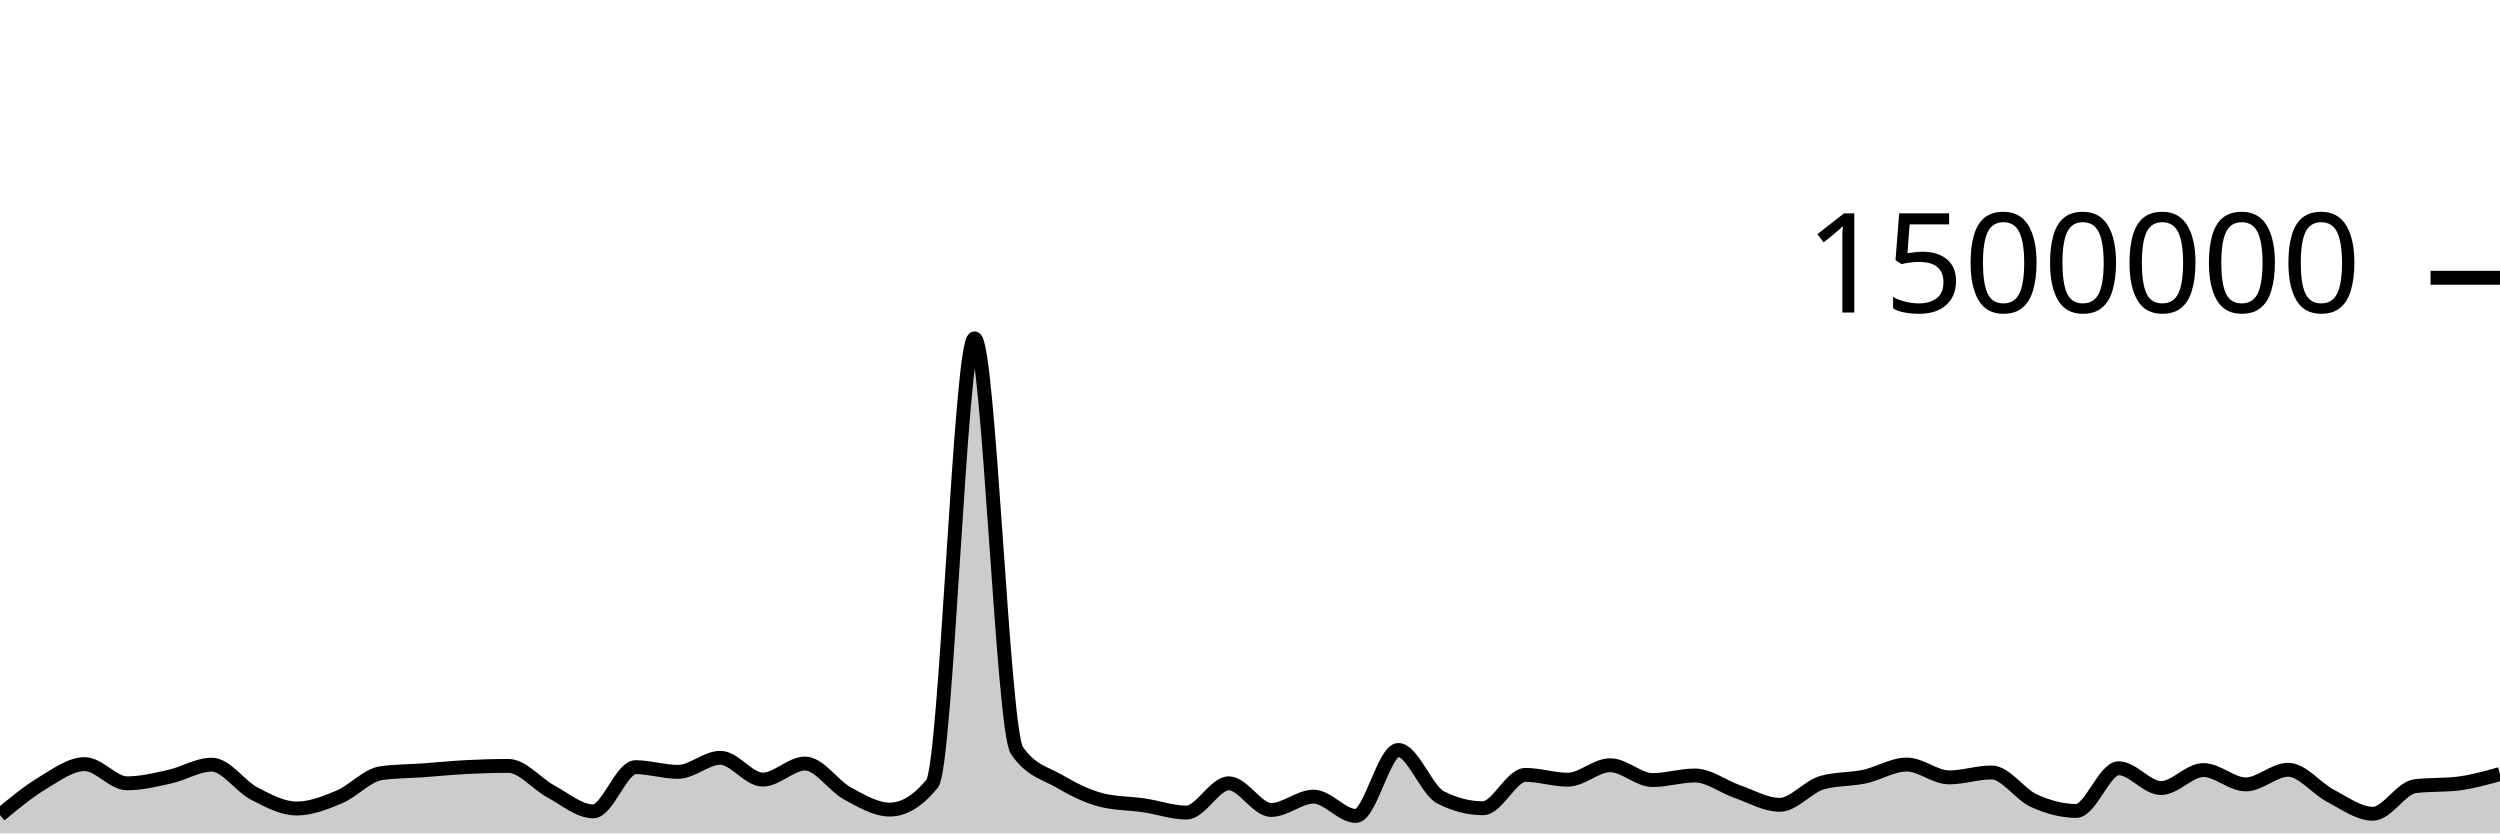
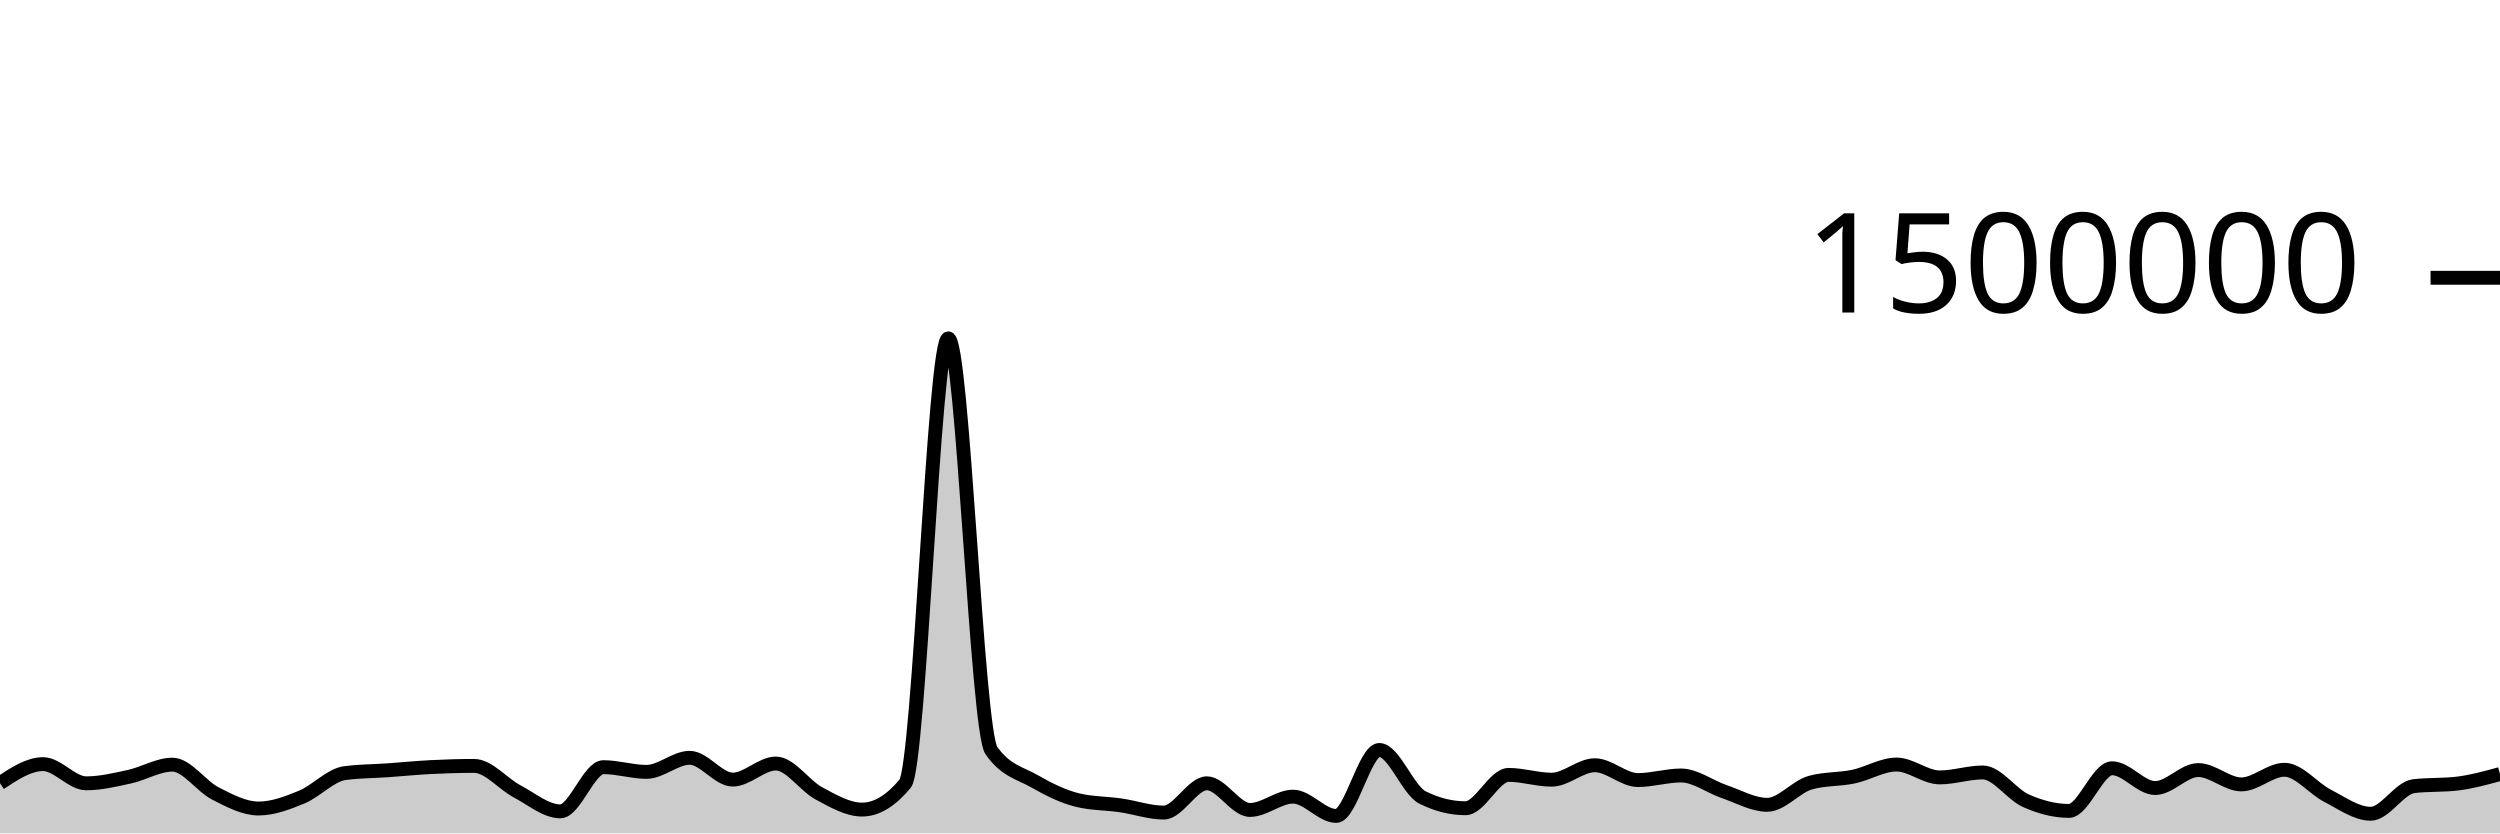
<svg xmlns="http://www.w3.org/2000/svg" viewBox="0 0 180 60">
  <g transform="translate(0,20)">
-     <path class="area" fill="rgba(0, 0, 0, 0.2)" d="M0,38.685C1.017,37.843,2.034,37,3.051,36.388C4.068,35.777,5.085,35.017,6.102,35.017C7.119,35.017,8.136,36.399,9.153,36.399C10.169,36.399,11.186,36.149,12.203,35.925C13.22,35.701,14.237,35.055,15.254,35.055C16.271,35.055,17.288,36.609,18.305,37.135C19.322,37.662,20.339,38.213,21.356,38.213C22.373,38.213,23.39,37.815,24.407,37.39C25.424,36.966,26.441,35.802,27.458,35.665C28.475,35.527,29.492,35.531,30.508,35.459C31.525,35.386,32.542,35.282,33.559,35.229C34.576,35.177,35.593,35.145,36.61,35.145C37.627,35.145,38.644,36.437,39.661,36.982C40.678,37.528,41.695,38.418,42.712,38.418C43.729,38.418,44.746,35.235,45.763,35.235C46.78,35.235,47.797,35.575,48.814,35.575C49.831,35.575,50.847,34.562,51.864,34.562C52.881,34.562,53.898,36.132,54.915,36.132C55.932,36.132,56.949,34.974,57.966,34.974C58.983,34.974,60,36.573,61.017,37.126C62.034,37.678,63.051,38.29,64.068,38.29C65.085,38.29,66.102,37.667,67.119,36.421C68.136,35.176,69.153,4.36,70.169,4.36C71.186,4.36,72.203,32.564,73.22,34.039C74.237,35.513,75.254,35.656,76.271,36.25C77.288,36.845,78.305,37.355,79.322,37.607C80.339,37.859,81.356,37.835,82.373,37.985C83.39,38.135,84.407,38.506,85.424,38.506C86.441,38.506,87.458,36.397,88.475,36.397C89.492,36.397,90.508,38.317,91.525,38.317C92.542,38.317,93.559,37.358,94.576,37.358C95.593,37.358,96.61,38.747,97.627,38.747C98.644,38.747,99.661,33.998,100.678,33.998C101.695,33.998,102.712,36.896,103.729,37.415C104.746,37.934,105.763,38.193,106.78,38.193C107.797,38.193,108.814,35.792,109.831,35.792C110.847,35.792,111.864,36.138,112.881,36.138C113.898,36.138,114.915,35.097,115.932,35.097C116.949,35.097,117.966,36.164,118.983,36.164C120,36.164,121.017,35.835,122.034,35.835C123.051,35.835,124.068,36.641,125.085,36.993C126.102,37.345,127.119,37.947,128.136,37.947C129.153,37.947,130.169,36.639,131.186,36.35C132.203,36.061,133.22,36.134,134.237,35.917C135.254,35.7,136.271,35.047,137.288,35.047C138.305,35.047,139.322,35.973,140.339,35.973C141.356,35.973,142.373,35.617,143.39,35.617C144.407,35.617,145.424,37.189,146.441,37.65C147.458,38.111,148.475,38.386,149.492,38.386C150.508,38.386,151.525,35.314,152.542,35.314C153.559,35.314,154.576,36.739,155.593,36.739C156.61,36.739,157.627,35.444,158.644,35.444C159.661,35.444,160.678,36.477,161.695,36.477C162.712,36.477,163.729,35.423,164.746,35.423C165.763,35.423,166.78,36.769,167.797,37.297C168.814,37.825,169.831,38.591,170.847,38.591C171.864,38.591,172.881,36.722,173.898,36.602C174.915,36.481,175.932,36.542,176.949,36.421C177.966,36.301,178.983,36.016,180,35.731L180,40C178.983,40,177.966,40,176.949,40C175.932,40,174.915,40,173.898,40C172.881,40,171.864,40,170.847,40C169.831,40,168.814,40,167.797,40C166.78,40,165.763,40,164.746,40C163.729,40,162.712,40,161.695,40C160.678,40,159.661,40,158.644,40C157.627,40,156.61,40,155.593,40C154.576,40,153.559,40,152.542,40C151.525,40,150.508,40,149.492,40C148.475,40,147.458,40,146.441,40C145.424,40,144.407,40,143.39,40C142.373,40,141.356,40,140.339,40C139.322,40,138.305,40,137.288,40C136.271,40,135.254,40,134.237,40C133.22,40,132.203,40,131.186,40C130.169,40,129.153,40,128.136,40C127.119,40,126.102,40,125.085,40C124.068,40,123.051,40,122.034,40C121.017,40,120,40,118.983,40C117.966,40,116.949,40,115.932,40C114.915,40,113.898,40,112.881,40C111.864,40,110.847,40,109.831,40C108.814,40,107.797,40,106.78,40C105.763,40,104.746,40,103.729,40C102.712,40,101.695,40,100.678,40C99.661,40,98.644,40,97.627,40C96.61,40,95.593,40,94.576,40C93.559,40,92.542,40,91.525,40C90.508,40,89.492,40,88.475,40C87.458,40,86.441,40,85.424,40C84.407,40,83.39,40,82.373,40C81.356,40,80.339,40,79.322,40C78.305,40,77.288,40,76.271,40C75.254,40,74.237,40,73.22,40C72.203,40,71.186,40,70.169,40C69.153,40,68.136,40,67.119,40C66.102,40,65.085,40,64.068,40C63.051,40,62.034,40,61.017,40C60,40,58.983,40,57.966,40C56.949,40,55.932,40,54.915,40C53.898,40,52.881,40,51.864,40C50.847,40,49.831,40,48.814,40C47.797,40,46.78,40,45.763,40C44.746,40,43.729,40,42.712,40C41.695,40,40.678,40,39.661,40C38.644,40,37.627,40,36.61,40C35.593,40,34.576,40,33.559,40C32.542,40,31.525,40,30.508,40C29.492,40,28.475,40,27.458,40C26.441,40,25.424,40,24.407,40C23.39,40,22.373,40,21.356,40C20.339,40,19.322,40,18.305,40C17.288,40,16.271,40,15.254,40C14.237,40,13.22,40,12.203,40C11.186,40,10.169,40,9.153,40C8.136,40,7.119,40,6.102,40C5.085,40,4.068,40,3.051,40C2.034,40,1.017,40,0,40Z" />
-     <path class="line" stroke="black" fill="none" d="M0,38.685C1.017,37.843,2.034,37,3.051,36.388C4.068,35.777,5.085,35.017,6.102,35.017C7.119,35.017,8.136,36.399,9.153,36.399C10.169,36.399,11.186,36.149,12.203,35.925C13.22,35.701,14.237,35.055,15.254,35.055C16.271,35.055,17.288,36.609,18.305,37.135C19.322,37.662,20.339,38.213,21.356,38.213C22.373,38.213,23.39,37.815,24.407,37.39C25.424,36.966,26.441,35.802,27.458,35.665C28.475,35.527,29.492,35.531,30.508,35.459C31.525,35.386,32.542,35.282,33.559,35.229C34.576,35.177,35.593,35.145,36.61,35.145C37.627,35.145,38.644,36.437,39.661,36.982C40.678,37.528,41.695,38.418,42.712,38.418C43.729,38.418,44.746,35.235,45.763,35.235C46.78,35.235,47.797,35.575,48.814,35.575C49.831,35.575,50.847,34.562,51.864,34.562C52.881,34.562,53.898,36.132,54.915,36.132C55.932,36.132,56.949,34.974,57.966,34.974C58.983,34.974,60,36.573,61.017,37.126C62.034,37.678,63.051,38.29,64.068,38.29C65.085,38.29,66.102,37.667,67.119,36.421C68.136,35.176,69.153,4.36,70.169,4.36C71.186,4.36,72.203,32.564,73.22,34.039C74.237,35.513,75.254,35.656,76.271,36.25C77.288,36.845,78.305,37.355,79.322,37.607C80.339,37.859,81.356,37.835,82.373,37.985C83.39,38.135,84.407,38.506,85.424,38.506C86.441,38.506,87.458,36.397,88.475,36.397C89.492,36.397,90.508,38.317,91.525,38.317C92.542,38.317,93.559,37.358,94.576,37.358C95.593,37.358,96.61,38.747,97.627,38.747C98.644,38.747,99.661,33.998,100.678,33.998C101.695,33.998,102.712,36.896,103.729,37.415C104.746,37.934,105.763,38.193,106.78,38.193C107.797,38.193,108.814,35.792,109.831,35.792C110.847,35.792,111.864,36.138,112.881,36.138C113.898,36.138,114.915,35.097,115.932,35.097C116.949,35.097,117.966,36.164,118.983,36.164C120,36.164,121.017,35.835,122.034,35.835C123.051,35.835,124.068,36.641,125.085,36.993C126.102,37.345,127.119,37.947,128.136,37.947C129.153,37.947,130.169,36.639,131.186,36.35C132.203,36.061,133.22,36.134,134.237,35.917C135.254,35.7,136.271,35.047,137.288,35.047C138.305,35.047,139.322,35.973,140.339,35.973C141.356,35.973,142.373,35.617,143.39,35.617C144.407,35.617,145.424,37.189,146.441,37.65C147.458,38.111,148.475,38.386,149.492,38.386C150.508,38.386,151.525,35.314,152.542,35.314C153.559,35.314,154.576,36.739,155.593,36.739C156.61,36.739,157.627,35.444,158.644,35.444C159.661,35.444,160.678,36.477,161.695,36.477C162.712,36.477,163.729,35.423,164.746,35.423C165.763,35.423,166.78,36.769,167.797,37.297C168.814,37.825,169.831,38.591,170.847,38.591C171.864,38.591,172.881,36.722,173.898,36.602C174.915,36.481,175.932,36.542,176.949,36.421C177.966,36.301,178.983,36.016,180,35.731" />
+     <path class="area" fill="rgba(0, 0, 0, 0.2)" d="M0,36.388C1.034,35.703,2.069,35.017,3.103,35.017C4.138,35.017,5.172,36.399,6.207,36.399C7.241,36.399,8.276,36.149,9.31,35.925C10.345,35.701,11.379,35.055,12.414,35.055C13.448,35.055,14.483,36.609,15.517,37.135C16.552,37.662,17.586,38.213,18.621,38.213C19.655,38.213,20.69,37.815,21.724,37.39C22.759,36.966,23.793,35.802,24.828,35.665C25.862,35.527,26.897,35.531,27.931,35.459C28.966,35.386,30,35.282,31.034,35.229C32.069,35.177,33.103,35.145,34.138,35.145C35.172,35.145,36.207,36.437,37.241,36.982C38.276,37.528,39.31,38.418,40.345,38.418C41.379,38.418,42.414,35.235,43.448,35.235C44.483,35.235,45.517,35.575,46.552,35.575C47.586,35.575,48.621,34.562,49.655,34.562C50.69,34.562,51.724,36.132,52.759,36.132C53.793,36.132,54.828,34.974,55.862,34.974C56.897,34.974,57.931,36.573,58.966,37.126C60,37.678,61.034,38.29,62.069,38.29C63.103,38.29,64.138,37.667,65.172,36.421C66.207,35.176,67.241,4.36,68.276,4.36C69.31,4.36,70.345,32.564,71.379,34.039C72.414,35.513,73.448,35.656,74.483,36.25C75.517,36.845,76.552,37.355,77.586,37.607C78.621,37.859,79.655,37.835,80.69,37.985C81.724,38.135,82.759,38.506,83.793,38.506C84.828,38.506,85.862,36.397,86.897,36.397C87.931,36.397,88.966,38.317,90,38.317C91.034,38.317,92.069,37.358,93.103,37.358C94.138,37.358,95.172,38.747,96.207,38.747C97.241,38.747,98.276,33.998,99.31,33.998C100.345,33.998,101.379,36.896,102.414,37.415C103.448,37.934,104.483,38.193,105.517,38.193C106.552,38.193,107.586,35.792,108.621,35.792C109.655,35.792,110.69,36.138,111.724,36.138C112.759,36.138,113.793,35.097,114.828,35.097C115.862,35.097,116.897,36.164,117.931,36.164C118.966,36.164,120,35.835,121.034,35.835C122.069,35.835,123.103,36.641,124.138,36.993C125.172,37.345,126.207,37.947,127.241,37.947C128.276,37.947,129.31,36.639,130.345,36.35C131.379,36.061,132.414,36.134,133.448,35.917C134.483,35.7,135.517,35.047,136.552,35.047C137.586,35.047,138.621,35.973,139.655,35.973C140.69,35.973,141.724,35.617,142.759,35.617C143.793,35.617,144.828,37.189,145.862,37.65C146.897,38.111,147.931,38.386,148.966,38.386C150,38.386,151.034,35.314,152.069,35.314C153.103,35.314,154.138,36.739,155.172,36.739C156.207,36.739,157.241,35.444,158.276,35.444C159.31,35.444,160.345,36.477,161.379,36.477C162.414,36.477,163.448,35.423,164.483,35.423C165.517,35.423,166.552,36.769,167.586,37.297C168.621,37.825,169.655,38.591,170.69,38.591C171.724,38.591,172.759,36.722,173.793,36.602C174.828,36.481,175.862,36.542,176.897,36.421C177.931,36.301,178.966,36.016,180,35.731L180,40C178.966,40,177.931,40,176.897,40C175.862,40,174.828,40,173.793,40C172.759,40,171.724,40,170.69,40C169.655,40,168.621,40,167.586,40C166.552,40,165.517,40,164.483,40C163.448,40,162.414,40,161.379,40C160.345,40,159.31,40,158.276,40C157.241,40,156.207,40,155.172,40C154.138,40,153.103,40,152.069,40C151.034,40,150,40,148.966,40C147.931,40,146.897,40,145.862,40C144.828,40,143.793,40,142.759,40C141.724,40,140.69,40,139.655,40C138.621,40,137.586,40,136.552,40C135.517,40,134.483,40,133.448,40C132.414,40,131.379,40,130.345,40C129.31,40,128.276,40,127.241,40C126.207,40,125.172,40,124.138,40C123.103,40,122.069,40,121.034,40C120,40,118.966,40,117.931,40C116.897,40,115.862,40,114.828,40C113.793,40,112.759,40,111.724,40C110.69,40,109.655,40,108.621,40C107.586,40,106.552,40,105.517,40C104.483,40,103.448,40,102.414,40C101.379,40,100.345,40,99.31,40C98.276,40,97.241,40,96.207,40C95.172,40,94.138,40,93.103,40C92.069,40,91.034,40,90,40C88.966,40,87.931,40,86.897,40C85.862,40,84.828,40,83.793,40C82.759,40,81.724,40,80.69,40C79.655,40,78.621,40,77.586,40C76.552,40,75.517,40,74.483,40C73.448,40,72.414,40,71.379,40C70.345,40,69.31,40,68.276,40C67.241,40,66.207,40,65.172,40C64.138,40,63.103,40,62.069,40C61.034,40,60,40,58.966,40C57.931,40,56.897,40,55.862,40C54.828,40,53.793,40,52.759,40C51.724,40,50.69,40,49.655,40C48.621,40,47.586,40,46.552,40C45.517,40,44.483,40,43.448,40C42.414,40,41.379,40,40.345,40C39.31,40,38.276,40,37.241,40C36.207,40,35.172,40,34.138,40C33.103,40,32.069,40,31.034,40C30,40,28.966,40,27.931,40C26.897,40,25.862,40,24.828,40C23.793,40,22.759,40,21.724,40C20.69,40,19.655,40,18.621,40C17.586,40,16.552,40,15.517,40C14.483,40,13.448,40,12.414,40C11.379,40,10.345,40,9.31,40C8.276,40,7.241,40,6.207,40C5.172,40,4.138,40,3.103,40C2.069,40,1.034,40,0,40Z" />
+     <path class="line" stroke="black" fill="none" d="M0,36.388C1.034,35.703,2.069,35.017,3.103,35.017C4.138,35.017,5.172,36.399,6.207,36.399C7.241,36.399,8.276,36.149,9.31,35.925C10.345,35.701,11.379,35.055,12.414,35.055C13.448,35.055,14.483,36.609,15.517,37.135C16.552,37.662,17.586,38.213,18.621,38.213C19.655,38.213,20.69,37.815,21.724,37.39C22.759,36.966,23.793,35.802,24.828,35.665C25.862,35.527,26.897,35.531,27.931,35.459C28.966,35.386,30,35.282,31.034,35.229C32.069,35.177,33.103,35.145,34.138,35.145C35.172,35.145,36.207,36.437,37.241,36.982C38.276,37.528,39.31,38.418,40.345,38.418C41.379,38.418,42.414,35.235,43.448,35.235C44.483,35.235,45.517,35.575,46.552,35.575C47.586,35.575,48.621,34.562,49.655,34.562C50.69,34.562,51.724,36.132,52.759,36.132C53.793,36.132,54.828,34.974,55.862,34.974C56.897,34.974,57.931,36.573,58.966,37.126C60,37.678,61.034,38.29,62.069,38.29C63.103,38.29,64.138,37.667,65.172,36.421C66.207,35.176,67.241,4.36,68.276,4.36C69.31,4.36,70.345,32.564,71.379,34.039C72.414,35.513,73.448,35.656,74.483,36.25C75.517,36.845,76.552,37.355,77.586,37.607C78.621,37.859,79.655,37.835,80.69,37.985C81.724,38.135,82.759,38.506,83.793,38.506C84.828,38.506,85.862,36.397,86.897,36.397C87.931,36.397,88.966,38.317,90,38.317C91.034,38.317,92.069,37.358,93.103,37.358C94.138,37.358,95.172,38.747,96.207,38.747C97.241,38.747,98.276,33.998,99.31,33.998C100.345,33.998,101.379,36.896,102.414,37.415C103.448,37.934,104.483,38.193,105.517,38.193C106.552,38.193,107.586,35.792,108.621,35.792C109.655,35.792,110.69,36.138,111.724,36.138C112.759,36.138,113.793,35.097,114.828,35.097C115.862,35.097,116.897,36.164,117.931,36.164C118.966,36.164,120,35.835,121.034,35.835C122.069,35.835,123.103,36.641,124.138,36.993C125.172,37.345,126.207,37.947,127.241,37.947C128.276,37.947,129.31,36.639,130.345,36.35C131.379,36.061,132.414,36.134,133.448,35.917C134.483,35.7,135.517,35.047,136.552,35.047C137.586,35.047,138.621,35.973,139.655,35.973C140.69,35.973,141.724,35.617,142.759,35.617C143.793,35.617,144.828,37.189,145.862,37.65C146.897,38.111,147.931,38.386,148.966,38.386C150,38.386,151.034,35.314,152.069,35.314C153.103,35.314,154.138,36.739,155.172,36.739C156.207,36.739,157.241,35.444,158.276,35.444C159.31,35.444,160.345,36.477,161.379,36.477C162.414,36.477,163.448,35.423,164.483,35.423C165.517,35.423,166.552,36.769,167.586,37.297C168.621,37.825,169.655,38.591,170.69,38.591C171.724,38.591,172.759,36.722,173.793,36.602C174.828,36.481,175.862,36.542,176.897,36.421C177.931,36.301,178.966,36.016,180,35.731" />
    <path class="axis-ceiling" stroke-width="1" stroke="black" fill="none" d="M175,0L180,0" />
    <text class="axis-ceiling-label" font-family="sans-serif" text-anchor="end" font-size="10px" x="170" y="2.5">1500000</text>
  </g>
</svg>
